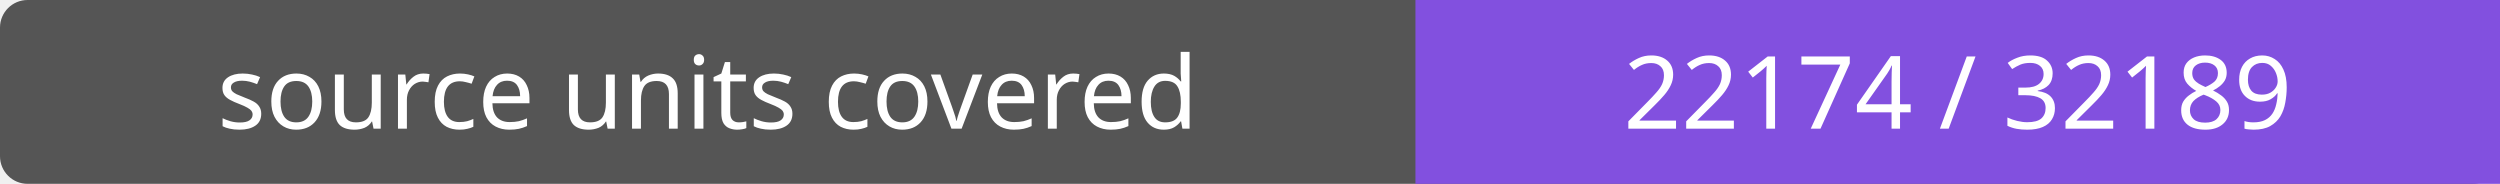
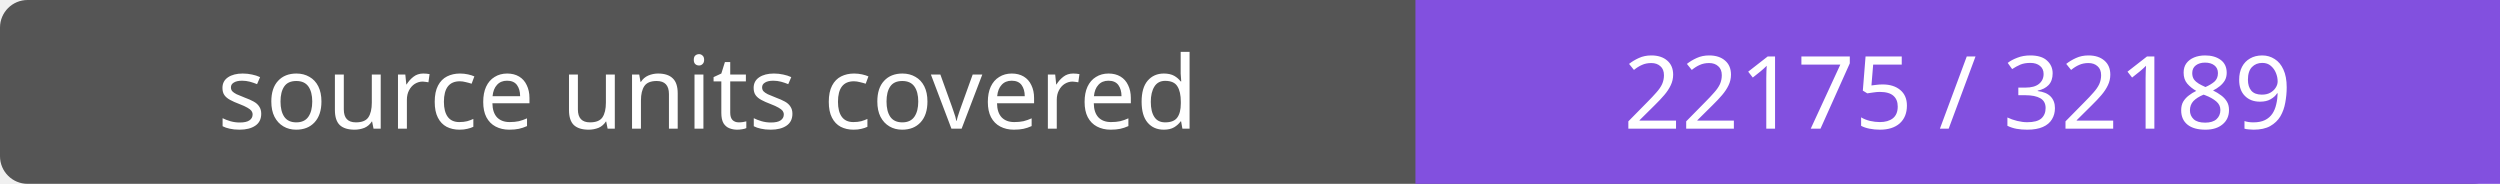
- <svg xmlns="http://www.w3.org/2000/svg" width="272" height="20" role="img" aria-label="source units covered: 22174 / 32189">
+ <svg xmlns="http://www.w3.org/2000/svg" width="272" height="20" role="img" aria-label="source units covered: 22175 / 32189">
  <rect width="272" height="20" rx="3" fill="#555" />
  <path fill="#8250df" d="M154 0h118v20H154z" />
  <g fill="#fff" text-anchor="middle" font-family="Verdana,sans-serif" font-size="11">
    <text x="77.0" y="14">source units covered</text>
-     <text x="213.0" y="14">22174 / 32189</text>
+     <text x="213.0" y="14">22175 / 32189</text>
  </g>
</svg>
